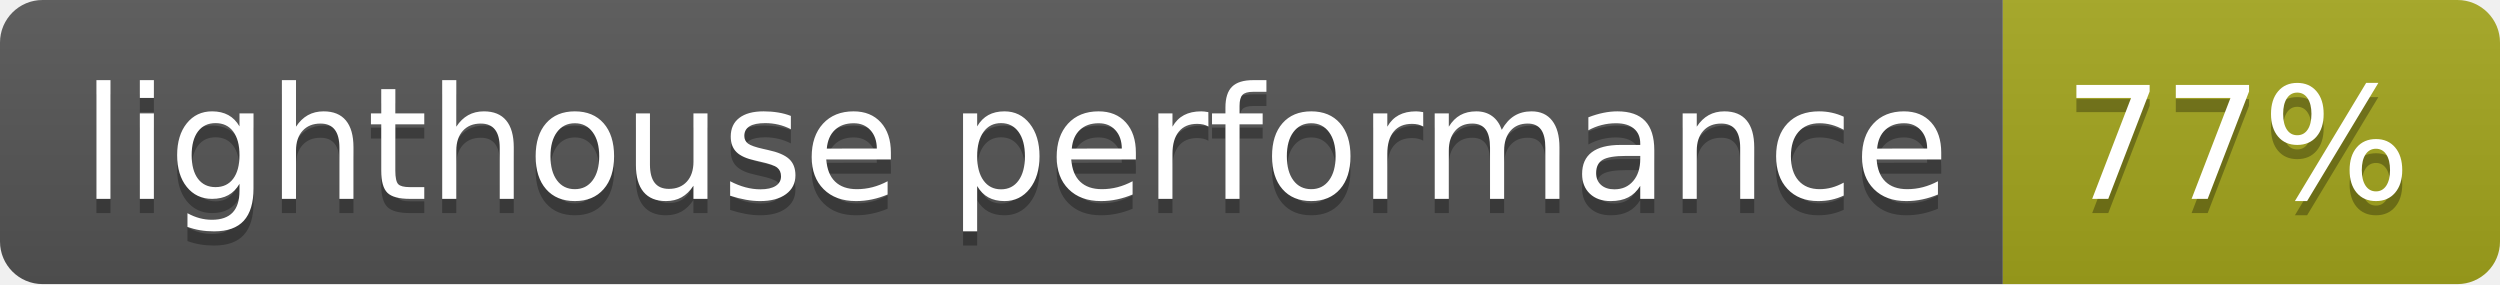
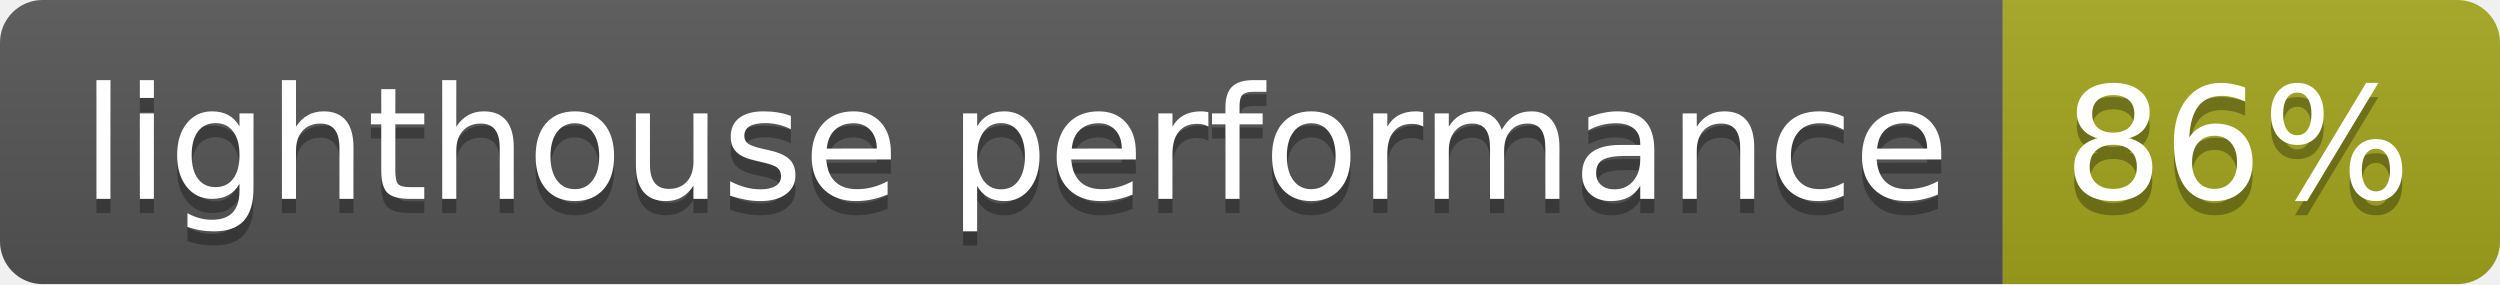
- <svg xmlns="http://www.w3.org/2000/svg" width="176" height="20" role="img" aria-label="lighthouse performance: 77%">
+ <svg xmlns="http://www.w3.org/2000/svg" width="176" height="20" role="img" aria-label="lighthouse performance: 86%">
  <linearGradient id="s" x2="0" y2="100%">
    <stop offset="0" stop-color="#bbb" stop-opacity=".1" />
    <stop offset="1" stop-opacity=".1" />
  </linearGradient>
  <clipPath id="r">
    <rect width="176" height="20" rx="3" fill="#fff" />
  </clipPath>
  <g clip-path="url(#r)">
    <rect width="141" height="20" fill="#555" />
    <rect x="141" width="35" height="20" fill="#a4a61d" />
    <rect width="176" height="20" fill="url(#s)" />
  </g>
  <g fill="#fff" text-anchor="middle" font-family="Verdana,Geneva,DejaVu Sans,sans-serif" text-rendering="geometricPrecision" font-size="110">
    <text aria-hidden="true" x="715" y="150" fill="#010101" fill-opacity=".3" transform="scale(.1)" textLength="1310">lighthouse performance</text>
    <text x="715" y="140" transform="scale(.1)" fill="#fff" textLength="1310">lighthouse performance</text>
-     <text aria-hidden="true" x="1575" y="150" fill="#010101" fill-opacity=".3" transform="scale(.1)" textLength="250">77%</text>
-     <text x="1575" y="140" transform="scale(.1)" fill="#fff" textLength="250">77%</text>
+     <text aria-hidden="true" x="1575" y="150" fill="#010101" fill-opacity=".3" transform="scale(.1)" textLength="250">86%</text>
+     <text x="1575" y="140" transform="scale(.1)" fill="#fff" textLength="250">86%</text>
  </g>
</svg>
